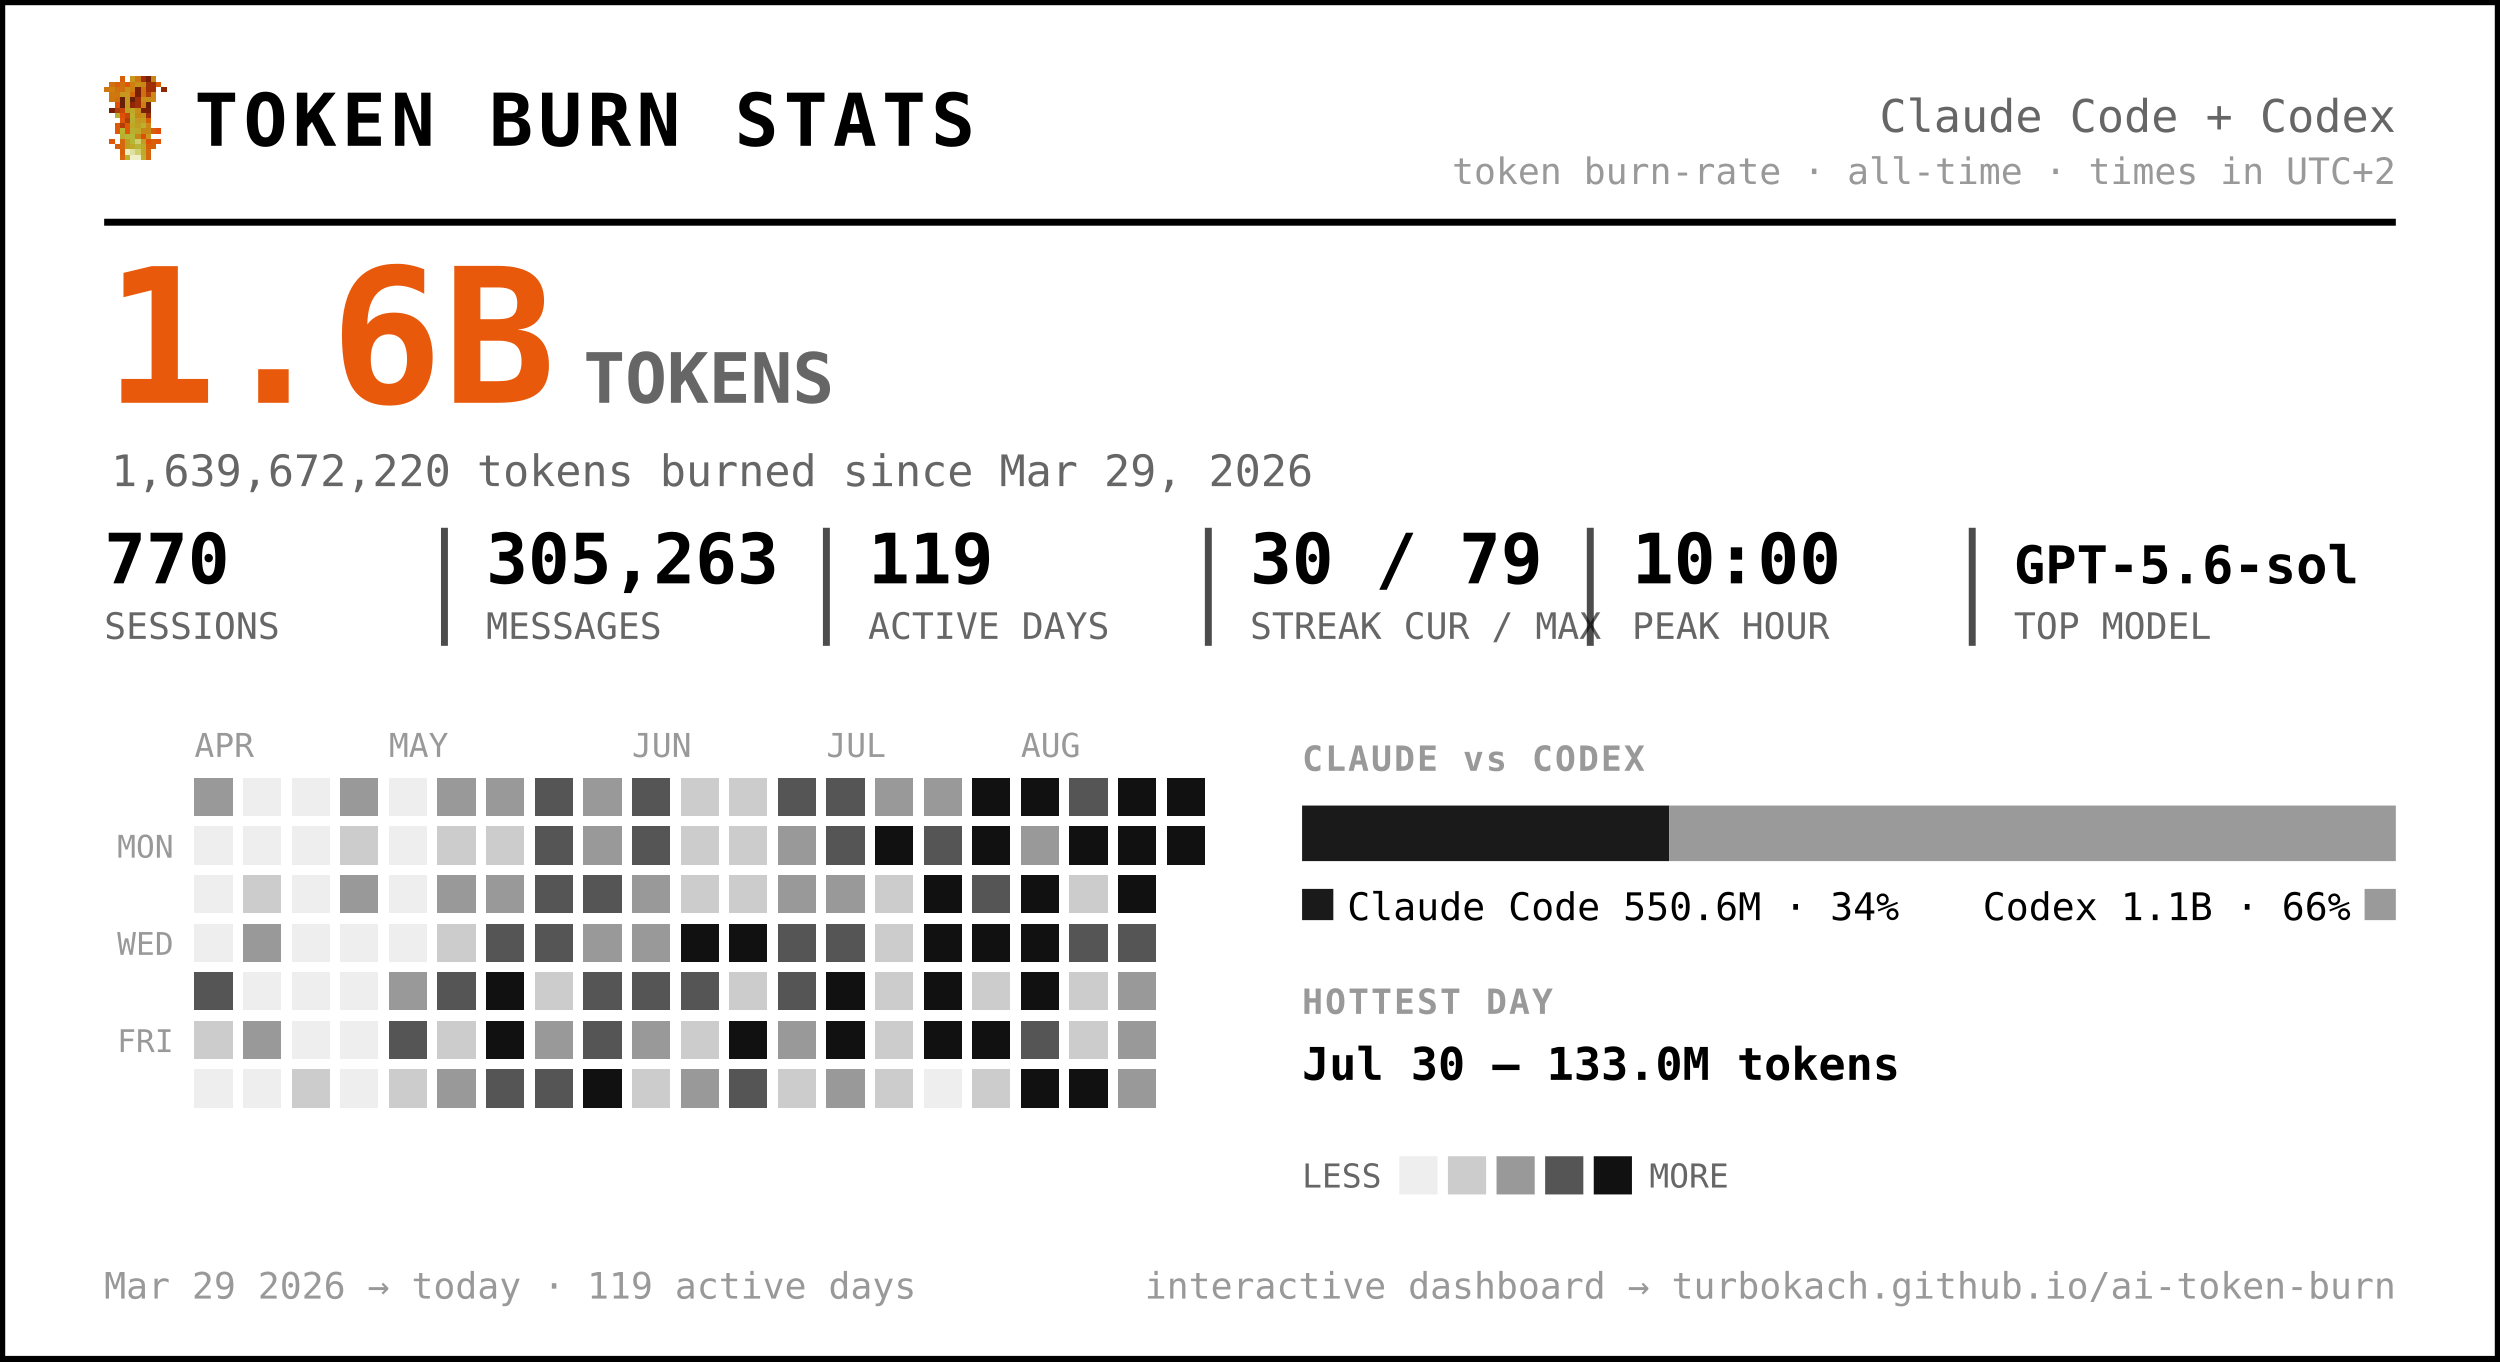
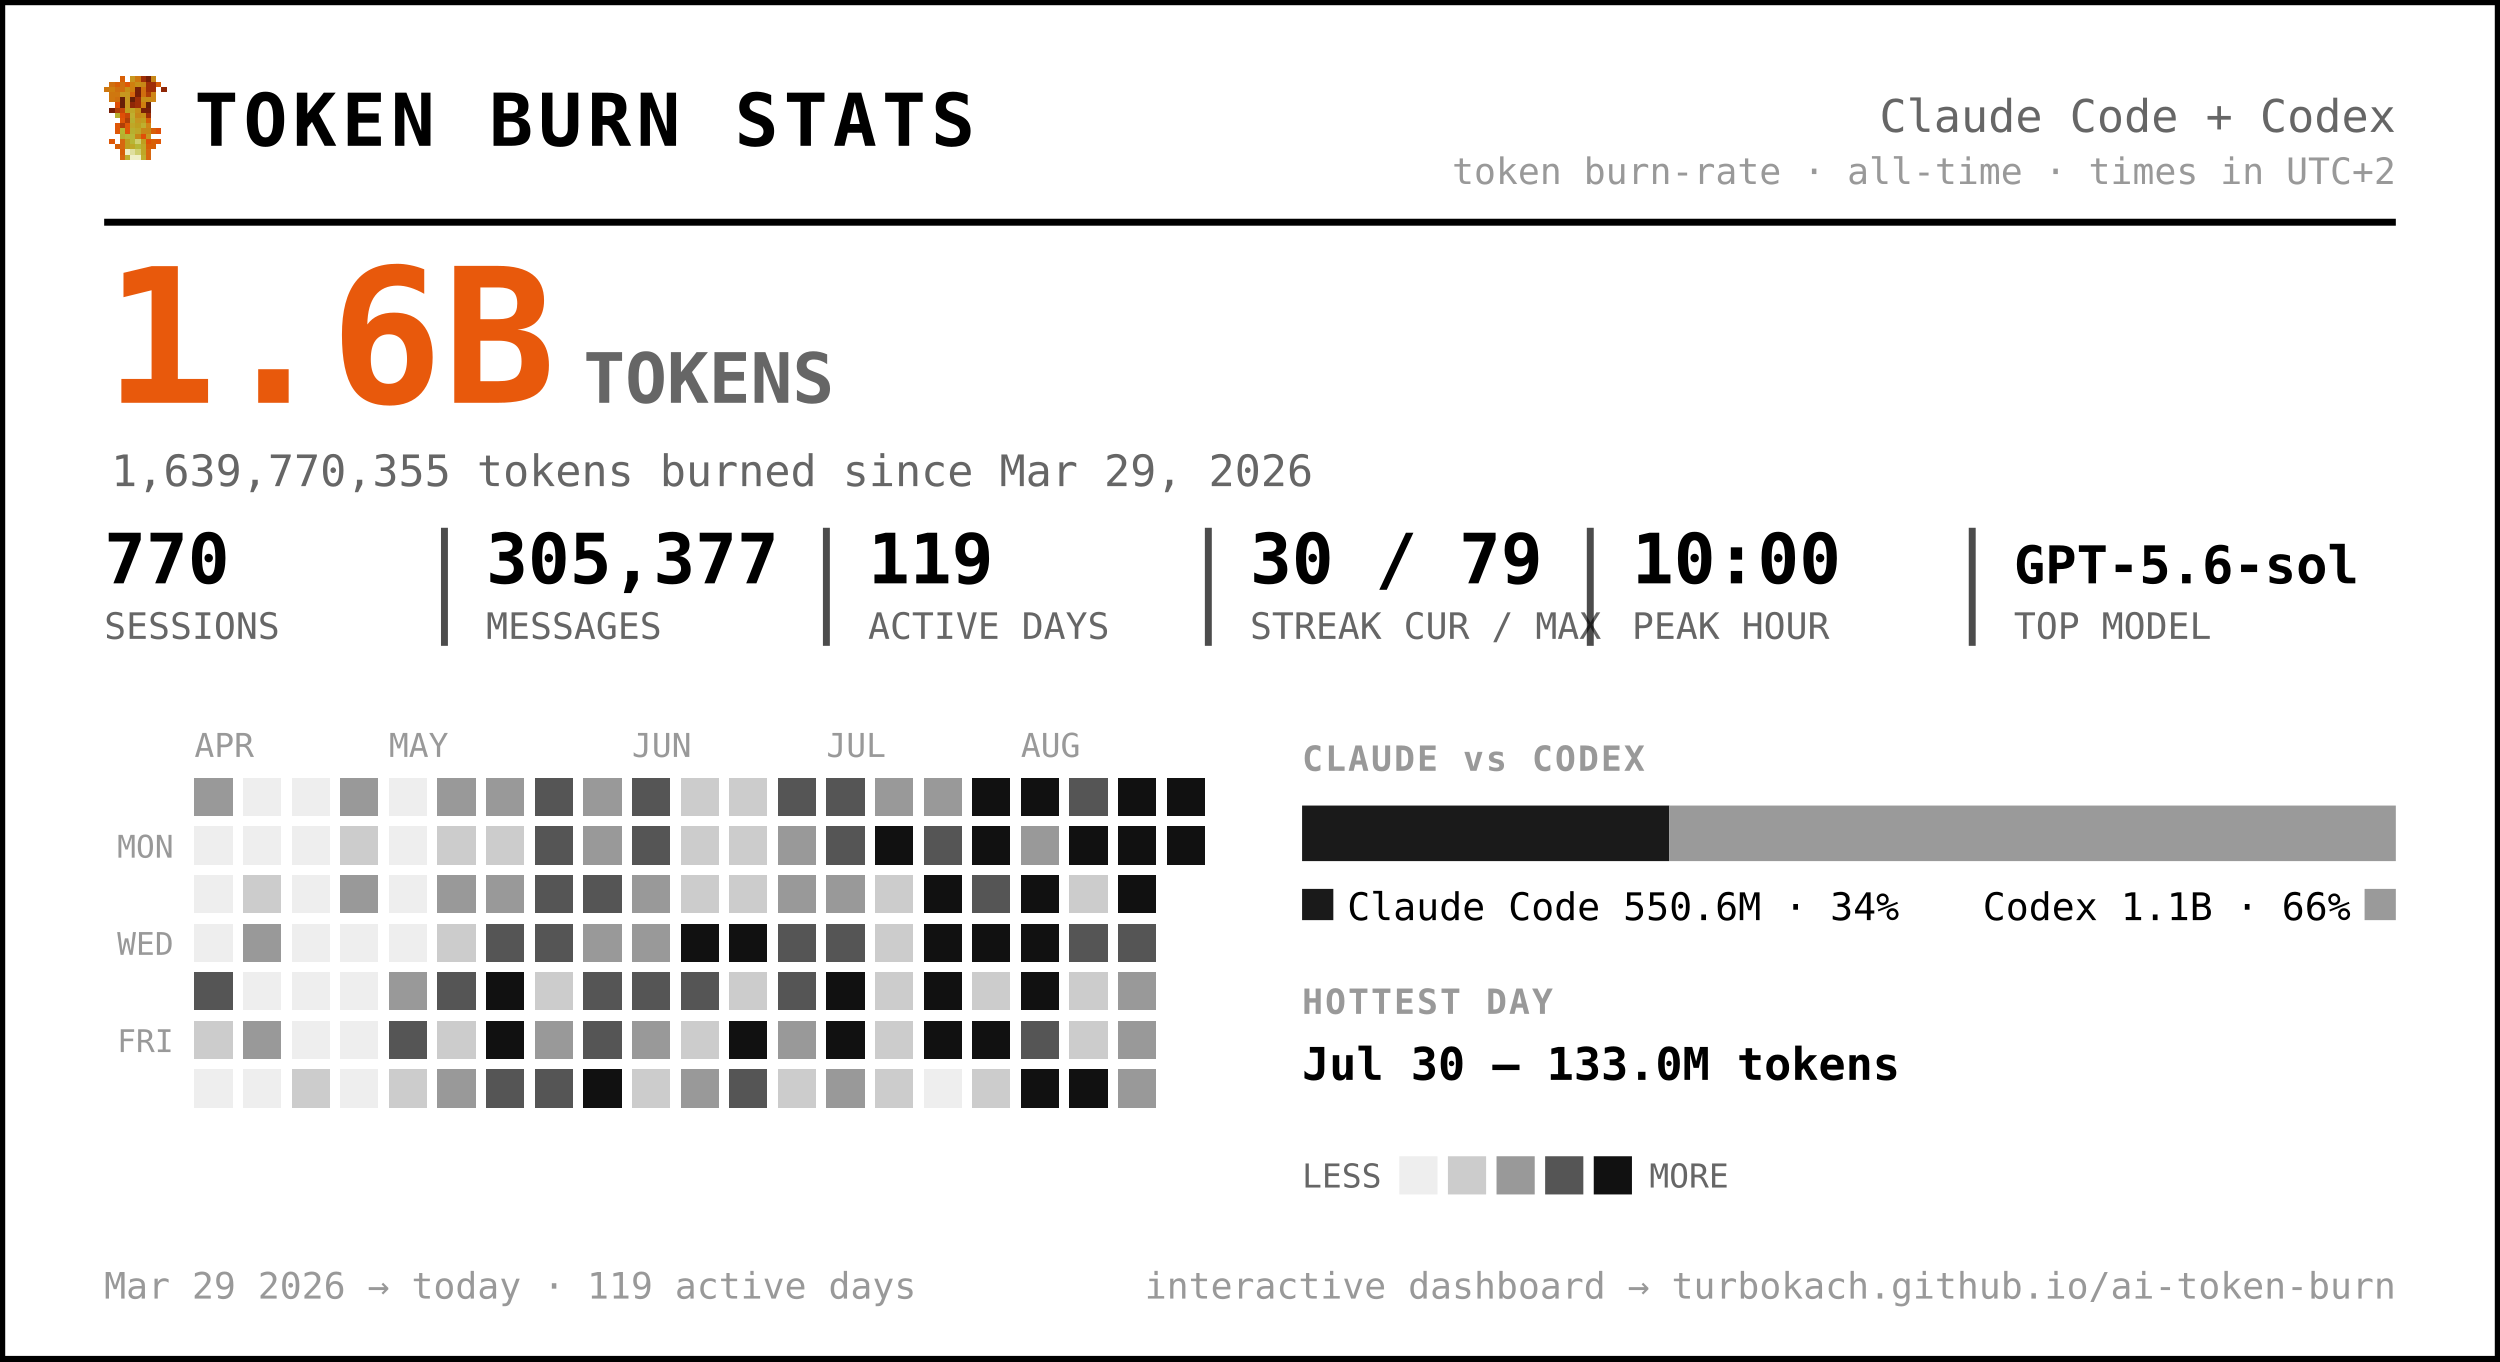
<svg xmlns="http://www.w3.org/2000/svg" width="720" height="392" viewBox="0 0 720 392" font-family="ui-monospace, 'SF Mono', 'Cascadia Code', Menlo, Consolas, monospace" role="img" aria-label="Token burn — Claude Code + Codex">
  <rect x="0.5" y="0.5" width="719" height="391" rx="0" fill="#ffffff" stroke="#000000" stroke-width="2" />
  <g transform="translate(30,22) scale(1.5)" shape-rendering="crispEdges">
    <rect x="3" y="0" width="1" height="1" fill="#d75f07" />
    <rect x="5" y="0" width="1" height="1" fill="#c7971f" />
    <rect x="6" y="0" width="1" height="1" fill="#cf770f" />
    <rect x="7" y="0" width="1" height="1" fill="#9f2f07" />
    <rect x="8" y="0" width="1" height="1" fill="#771f07" />
    <rect x="9" y="0" width="1" height="1" fill="#c78717" />
    <rect x="1" y="1" width="1" height="1" fill="#cf6f0f" />
    <rect x="2" y="1" width="1" height="1" fill="#d75f07" />
    <rect x="3" y="1" width="1" height="1" fill="#cf6f0f" />
    <rect x="4" y="1" width="1" height="1" fill="#df5707" />
    <rect x="5" y="1" width="1" height="1" fill="#cf7f0f" />
    <rect x="6" y="1" width="1" height="1" fill="#c78f17" />
    <rect x="7" y="1" width="1" height="1" fill="#c78717" />
    <rect x="8" y="1" width="1" height="1" fill="#9f2f07" />
    <rect x="9" y="1" width="1" height="1" fill="#9f2f07" />
    <rect x="10" y="1" width="1" height="1" fill="#d75f07" />
    <rect x="0" y="2" width="1" height="1" fill="#cf770f" />
    <rect x="1" y="2" width="1" height="1" fill="#cf7f0f" />
    <rect x="2" y="2" width="1" height="1" fill="#cf6f0f" />
    <rect x="3" y="2" width="1" height="1" fill="#cf6f0f" />
    <rect x="4" y="2" width="1" height="1" fill="#c78f17" />
    <rect x="5" y="2" width="1" height="1" fill="#cf7f0f" />
    <rect x="6" y="2" width="1" height="1" fill="#771f07" />
    <rect x="7" y="2" width="1" height="1" fill="#cf6f0f" />
    <rect x="8" y="2" width="1" height="1" fill="#9f2f07" />
    <rect x="9" y="2" width="1" height="1" fill="#9f2f07" />
    <rect x="11" y="2" width="1" height="1" fill="#8f2707" />
    <rect x="1" y="3" width="1" height="1" fill="#cf770f" />
    <rect x="2" y="3" width="1" height="1" fill="#cf770f" />
    <rect x="3" y="3" width="1" height="1" fill="#c7971f" />
    <rect x="4" y="3" width="1" height="1" fill="#c7971f" />
    <rect x="5" y="3" width="1" height="1" fill="#d7670f" />
    <rect x="6" y="3" width="1" height="1" fill="#771f07" />
    <rect x="7" y="3" width="1" height="1" fill="#cf6f0f" />
    <rect x="8" y="3" width="1" height="1" fill="#af3f07" />
    <rect x="9" y="3" width="1" height="1" fill="#cf8717" />
    <rect x="1" y="4" width="1" height="1" fill="#cf770f" />
    <rect x="2" y="4" width="1" height="1" fill="#cf6f0f" />
    <rect x="3" y="4" width="1" height="1" fill="#671f07" />
    <rect x="4" y="4" width="1" height="1" fill="#c7971f" />
    <rect x="5" y="4" width="1" height="1" fill="#671f07" />
    <rect x="6" y="4" width="1" height="1" fill="#9f2f07" />
    <rect x="7" y="4" width="1" height="1" fill="#c78f17" />
    <rect x="8" y="4" width="1" height="1" fill="#c78f17" />
    <rect x="9" y="4" width="1" height="1" fill="#cf8717" />
    <rect x="2" y="5" width="1" height="1" fill="#df4f07" />
    <rect x="3" y="5" width="1" height="1" fill="#671f07" />
    <rect x="4" y="5" width="1" height="1" fill="#c7971f" />
    <rect x="5" y="5" width="1" height="1" fill="#8f2707" />
    <rect x="6" y="5" width="1" height="1" fill="#9f2f07" />
    <rect x="7" y="5" width="1" height="1" fill="#cf7f0f" />
    <rect x="8" y="5" width="1" height="1" fill="#671f07" />
    <rect x="1" y="6" width="1" height="1" fill="#771f07" />
    <rect x="2" y="6" width="1" height="1" fill="#af3f07" />
    <rect x="3" y="6" width="1" height="1" fill="#c74707" />
    <rect x="4" y="6" width="1" height="1" fill="#bf9f1f" />
    <rect x="5" y="6" width="1" height="1" fill="#bfa727" />
    <rect x="6" y="6" width="1" height="1" fill="#c78f17" />
    <rect x="7" y="6" width="1" height="1" fill="#771f07" />
    <rect x="8" y="6" width="1" height="1" fill="#771f07" />
    <rect x="2" y="7" width="1" height="1" fill="#b7af2f" />
    <rect x="3" y="7" width="1" height="1" fill="#df4f07" />
    <rect x="4" y="7" width="1" height="1" fill="#c74707" />
    <rect x="5" y="7" width="1" height="1" fill="#bfaf2f" />
    <rect x="6" y="7" width="1" height="1" fill="#c78717" />
    <rect x="7" y="7" width="1" height="1" fill="#c78f17" />
    <rect x="8" y="7" width="1" height="1" fill="#9f2f07" />
    <rect x="3" y="8" width="1" height="1" fill="#df5707" />
    <rect x="4" y="8" width="1" height="1" fill="#af3f07" />
    <rect x="5" y="8" width="1" height="1" fill="#b7af2f" />
    <rect x="6" y="8" width="1" height="1" fill="#c7971f" />
    <rect x="7" y="8" width="1" height="1" fill="#bf9f1f" />
    <rect x="8" y="8" width="1" height="1" fill="#d75f07" />
    <rect x="2" y="9" width="1" height="1" fill="#df5707" />
    <rect x="3" y="9" width="1" height="1" fill="#af3f07" />
    <rect x="4" y="9" width="1" height="1" fill="#df5707" />
    <rect x="5" y="9" width="1" height="1" fill="#bfa727" />
    <rect x="6" y="9" width="1" height="1" fill="#bf9f1f" />
    <rect x="7" y="9" width="1" height="1" fill="#bfaf2f" />
    <rect x="8" y="9" width="1" height="1" fill="#cf8717" />
    <rect x="2" y="10" width="1" height="1" fill="#df5707" />
    <rect x="3" y="10" width="1" height="1" fill="#b7b72f" />
    <rect x="4" y="10" width="1" height="1" fill="#df5707" />
    <rect x="5" y="10" width="1" height="1" fill="#b7af2f" />
    <rect x="6" y="10" width="1" height="1" fill="#bfa727" />
    <rect x="7" y="10" width="1" height="1" fill="#c78717" />
    <rect x="8" y="10" width="1" height="1" fill="#c78717" />
    <rect x="9" y="10" width="1" height="1" fill="#d75f07" />
    <rect x="10" y="10" width="1" height="1" fill="#df4f07" />
    <rect x="3" y="11" width="1" height="1" fill="#b7af2f" />
    <rect x="4" y="11" width="1" height="1" fill="#b7b737" />
    <rect x="5" y="11" width="1" height="1" fill="#b7b737" />
    <rect x="6" y="11" width="1" height="1" fill="#c78717" />
    <rect x="7" y="11" width="1" height="1" fill="#df4f07" />
    <rect x="8" y="11" width="1" height="1" fill="#c7971f" />
    <rect x="1" y="12" width="1" height="1" fill="#df5707" />
    <rect x="3" y="12" width="1" height="1" fill="#d7670f" />
    <rect x="4" y="12" width="1" height="1" fill="#bf9f1f" />
    <rect x="5" y="12" width="1" height="1" fill="#b7b737" />
    <rect x="6" y="12" width="1" height="1" fill="#cfcf6f" />
    <rect x="7" y="12" width="1" height="1" fill="#bf9f1f" />
    <rect x="8" y="12" width="1" height="1" fill="#df4f07" />
    <rect x="9" y="12" width="1" height="1" fill="#d75f07" />
    <rect x="10" y="12" width="1" height="1" fill="#df5707" />
    <rect x="2" y="13" width="1" height="1" fill="#d75f07" />
    <rect x="3" y="13" width="1" height="1" fill="#d7670f" />
    <rect x="4" y="13" width="1" height="1" fill="#bf9f1f" />
    <rect x="5" y="13" width="1" height="1" fill="#bfa727" />
    <rect x="6" y="13" width="1" height="1" fill="#b7b737" />
    <rect x="7" y="13" width="1" height="1" fill="#bfa727" />
    <rect x="8" y="13" width="1" height="1" fill="#d75f07" />
    <rect x="9" y="13" width="1" height="1" fill="#d75f07" />
    <rect x="3" y="14" width="1" height="1" fill="#d75f07" />
    <rect x="4" y="14" width="1" height="1" fill="#efefc7" />
    <rect x="5" y="14" width="1" height="1" fill="#dfdf9f" />
    <rect x="6" y="14" width="1" height="1" fill="#cfcf6f" />
    <rect x="7" y="14" width="1" height="1" fill="#bfa727" />
    <rect x="8" y="14" width="1" height="1" fill="#d7670f" />
    <rect x="3" y="15" width="1" height="1" fill="#d7670f" />
    <rect x="4" y="15" width="1" height="1" fill="#bfaf2f" />
    <rect x="5" y="15" width="1" height="1" fill="#efefc7" />
    <rect x="6" y="15" width="1" height="1" fill="#efefc7" />
    <rect x="7" y="15" width="1" height="1" fill="#bfaf2f" />
    <rect x="8" y="15" width="1" height="1" fill="#d7670f" />
  </g>
  <text x="56.0" y="42.0" font-size="21" fill="#000000" font-weight="800" letter-spacing="1.5">TOKEN BURN STATS</text>
  <text x="690.0" y="38.0" font-size="13" fill="#666666" text-anchor="end">Claude Code + Codex</text>
  <text x="690.0" y="53.0" font-size="10.5" fill="#999999" text-anchor="end">token burn-rate · all-time · times in UTC+2</text>
  <line x1="30" y1="64" x2="690" y2="64" stroke="#000000" stroke-width="2" />
  <text x="30.0" y="116.0" font-size="54" fill="#e8590c" font-weight="800">1.6B</text>
  <text x="168.0" y="116.0" font-size="20" fill="#666666" font-weight="600">TOKENS</text>
-   <text x="32.0" y="140.0" font-size="12.5" fill="#666666">1,639,672,220 tokens burned since Mar 29, 2026</text>
+   <text x="32.0" y="140.0" font-size="12.5" fill="#666666">1,639,770,355 tokens burned since Mar 29, 2026</text>
  <text x="30.0" y="168.0" font-size="20" fill="#000000" font-weight="700">770</text>
  <text x="30.0" y="184.0" font-size="10.5" fill="#666666">SESSIONS</text>
-   <text x="140.0" y="168.0" font-size="20" fill="#000000" font-weight="700">305,263</text>
+   <text x="140.0" y="168.0" font-size="20" fill="#000000" font-weight="700">305,377</text>
  <text x="140.0" y="184.0" font-size="10.5" fill="#666666">MESSAGES</text>
  <line x1="128.0" y1="152" x2="128.0" y2="186" stroke="#000000" stroke-width="2" opacity="0.7" />
  <text x="250.0" y="168.0" font-size="20" fill="#000000" font-weight="700">119</text>
  <text x="250.0" y="184.0" font-size="10.5" fill="#666666">ACTIVE DAYS</text>
  <line x1="238.0" y1="152" x2="238.0" y2="186" stroke="#000000" stroke-width="2" opacity="0.7" />
  <text x="360.0" y="168.0" font-size="20" fill="#000000" font-weight="700">30 / 79</text>
  <text x="360.0" y="184.0" font-size="10.5" fill="#666666">STREAK CUR / MAX</text>
  <line x1="348.0" y1="152" x2="348.0" y2="186" stroke="#000000" stroke-width="2" opacity="0.7" />
  <text x="470.0" y="168.0" font-size="20" fill="#000000" font-weight="700">10:00</text>
  <text x="470.0" y="184.0" font-size="10.5" fill="#666666">PEAK HOUR</text>
  <line x1="458.0" y1="152" x2="458.0" y2="186" stroke="#000000" stroke-width="2" opacity="0.7" />
  <text x="580.0" y="168.0" font-size="15" fill="#000000" font-weight="700">GPT-5.6-sol</text>
  <text x="580.0" y="184.0" font-size="10.5" fill="#666666">TOP MODEL</text>
  <line x1="568.0" y1="152" x2="568.0" y2="186" stroke="#000000" stroke-width="2" opacity="0.7" />
  <text x="56.0" y="218.0" font-size="9.5" fill="#999999">APR</text>
  <text x="112.0" y="218.0" font-size="9.5" fill="#999999">MAY</text>
  <text x="182.0" y="218.0" font-size="9.5" fill="#999999">JUN</text>
  <text x="238.0" y="218.0" font-size="9.5" fill="#999999">JUL</text>
  <text x="294.0" y="218.0" font-size="9.5" fill="#999999">AUG</text>
  <text x="50.0" y="247.0" font-size="9" fill="#999999" text-anchor="end">MON</text>
  <text x="50.0" y="275.0" font-size="9" fill="#999999" text-anchor="end">WED</text>
  <text x="50.0" y="303.0" font-size="9" fill="#999999" text-anchor="end">FRI</text>
  <g shape-rendering="crispEdges">
    <rect x="126" y="238" width="11" height="11" rx="0" fill="#cccccc" />
    <rect x="126" y="252" width="11" height="11" rx="0" fill="#999999" />
    <rect x="126" y="266" width="11" height="11" rx="0" fill="#cccccc" />
    <rect x="126" y="280" width="11" height="11" rx="0" fill="#555555" />
    <rect x="126" y="294" width="11" height="11" rx="0" fill="#cccccc" />
    <rect x="126" y="308" width="11" height="11" rx="0" fill="#999999" />
    <rect x="140" y="224" width="11" height="11" rx="0" fill="#999999" />
    <rect x="140" y="238" width="11" height="11" rx="0" fill="#cccccc" />
    <rect x="140" y="252" width="11" height="11" rx="0" fill="#999999" />
    <rect x="140" y="266" width="11" height="11" rx="0" fill="#555555" />
    <rect x="140" y="280" width="11" height="11" rx="0" fill="#111111" />
    <rect x="140" y="294" width="11" height="11" rx="0" fill="#111111" />
    <rect x="140" y="308" width="11" height="11" rx="0" fill="#555555" />
    <rect x="154" y="224" width="11" height="11" rx="0" fill="#555555" />
    <rect x="154" y="238" width="11" height="11" rx="0" fill="#555555" />
    <rect x="154" y="252" width="11" height="11" rx="0" fill="#555555" />
    <rect x="154" y="266" width="11" height="11" rx="0" fill="#555555" />
    <rect x="154" y="280" width="11" height="11" rx="0" fill="#cccccc" />
    <rect x="154" y="294" width="11" height="11" rx="0" fill="#999999" />
    <rect x="154" y="308" width="11" height="11" rx="0" fill="#555555" />
    <rect x="168" y="224" width="11" height="11" rx="0" fill="#999999" />
    <rect x="168" y="238" width="11" height="11" rx="0" fill="#999999" />
    <rect x="168" y="252" width="11" height="11" rx="0" fill="#555555" />
    <rect x="168" y="266" width="11" height="11" rx="0" fill="#999999" />
    <rect x="168" y="280" width="11" height="11" rx="0" fill="#555555" />
    <rect x="168" y="294" width="11" height="11" rx="0" fill="#555555" />
    <rect x="168" y="308" width="11" height="11" rx="0" fill="#111111" />
    <rect x="182" y="224" width="11" height="11" rx="0" fill="#555555" />
    <rect x="182" y="238" width="11" height="11" rx="0" fill="#555555" />
    <rect x="182" y="252" width="11" height="11" rx="0" fill="#999999" />
    <rect x="182" y="266" width="11" height="11" rx="0" fill="#999999" />
    <rect x="182" y="280" width="11" height="11" rx="0" fill="#555555" />
    <rect x="182" y="294" width="11" height="11" rx="0" fill="#999999" />
    <rect x="182" y="308" width="11" height="11" rx="0" fill="#cccccc" />
    <rect x="196" y="224" width="11" height="11" rx="0" fill="#cccccc" />
    <rect x="196" y="238" width="11" height="11" rx="0" fill="#cccccc" />
    <rect x="196" y="252" width="11" height="11" rx="0" fill="#cccccc" />
    <rect x="196" y="266" width="11" height="11" rx="0" fill="#111111" />
    <rect x="196" y="280" width="11" height="11" rx="0" fill="#555555" />
    <rect x="196" y="294" width="11" height="11" rx="0" fill="#cccccc" />
    <rect x="196" y="308" width="11" height="11" rx="0" fill="#999999" />
    <rect x="210" y="224" width="11" height="11" rx="0" fill="#cccccc" />
    <rect x="210" y="238" width="11" height="11" rx="0" fill="#cccccc" />
    <rect x="210" y="252" width="11" height="11" rx="0" fill="#cccccc" />
    <rect x="210" y="266" width="11" height="11" rx="0" fill="#111111" />
    <rect x="210" y="280" width="11" height="11" rx="0" fill="#cccccc" />
    <rect x="210" y="294" width="11" height="11" rx="0" fill="#111111" />
    <rect x="210" y="308" width="11" height="11" rx="0" fill="#555555" />
    <rect x="224" y="224" width="11" height="11" rx="0" fill="#555555" />
    <rect x="224" y="238" width="11" height="11" rx="0" fill="#999999" />
    <rect x="224" y="252" width="11" height="11" rx="0" fill="#999999" />
    <rect x="224" y="266" width="11" height="11" rx="0" fill="#555555" />
    <rect x="224" y="280" width="11" height="11" rx="0" fill="#555555" />
    <rect x="224" y="294" width="11" height="11" rx="0" fill="#999999" />
    <rect x="224" y="308" width="11" height="11" rx="0" fill="#cccccc" />
    <rect x="238" y="224" width="11" height="11" rx="0" fill="#555555" />
    <rect x="238" y="238" width="11" height="11" rx="0" fill="#555555" />
    <rect x="238" y="252" width="11" height="11" rx="0" fill="#999999" />
    <rect x="238" y="266" width="11" height="11" rx="0" fill="#555555" />
    <rect x="238" y="280" width="11" height="11" rx="0" fill="#111111" />
    <rect x="238" y="294" width="11" height="11" rx="0" fill="#111111" />
    <rect x="238" y="308" width="11" height="11" rx="0" fill="#999999" />
    <rect x="252" y="224" width="11" height="11" rx="0" fill="#999999" />
    <rect x="252" y="238" width="11" height="11" rx="0" fill="#111111" />
    <rect x="252" y="252" width="11" height="11" rx="0" fill="#cccccc" />
    <rect x="252" y="266" width="11" height="11" rx="0" fill="#cccccc" />
    <rect x="252" y="280" width="11" height="11" rx="0" fill="#cccccc" />
    <rect x="252" y="294" width="11" height="11" rx="0" fill="#cccccc" />
    <rect x="252" y="308" width="11" height="11" rx="0" fill="#cccccc" />
    <rect x="266" y="224" width="11" height="11" rx="0" fill="#999999" />
    <rect x="266" y="238" width="11" height="11" rx="0" fill="#555555" />
    <rect x="266" y="252" width="11" height="11" rx="0" fill="#111111" />
    <rect x="266" y="266" width="11" height="11" rx="0" fill="#111111" />
    <rect x="266" y="280" width="11" height="11" rx="0" fill="#111111" />
    <rect x="266" y="294" width="11" height="11" rx="0" fill="#111111" />
    <rect x="280" y="224" width="11" height="11" rx="0" fill="#111111" />
    <rect x="280" y="238" width="11" height="11" rx="0" fill="#111111" />
    <rect x="280" y="252" width="11" height="11" rx="0" fill="#555555" />
    <rect x="280" y="266" width="11" height="11" rx="0" fill="#111111" />
    <rect x="280" y="280" width="11" height="11" rx="0" fill="#cccccc" />
    <rect x="280" y="294" width="11" height="11" rx="0" fill="#111111" />
    <rect x="280" y="308" width="11" height="11" rx="0" fill="#cccccc" />
    <rect x="294" y="224" width="11" height="11" rx="0" fill="#111111" />
    <rect x="294" y="238" width="11" height="11" rx="0" fill="#999999" />
    <rect x="294" y="252" width="11" height="11" rx="0" fill="#111111" />
    <rect x="294" y="266" width="11" height="11" rx="0" fill="#111111" />
    <rect x="294" y="280" width="11" height="11" rx="0" fill="#111111" />
    <rect x="294" y="294" width="11" height="11" rx="0" fill="#555555" />
    <rect x="294" y="308" width="11" height="11" rx="0" fill="#111111" />
    <rect x="308" y="224" width="11" height="11" rx="0" fill="#555555" />
    <rect x="308" y="238" width="11" height="11" rx="0" fill="#111111" />
    <rect x="308" y="252" width="11" height="11" rx="0" fill="#cccccc" />
    <rect x="308" y="266" width="11" height="11" rx="0" fill="#555555" />
    <rect x="308" y="280" width="11" height="11" rx="0" fill="#cccccc" />
    <rect x="308" y="294" width="11" height="11" rx="0" fill="#cccccc" />
    <rect x="308" y="308" width="11" height="11" rx="0" fill="#111111" />
    <rect x="322" y="224" width="11" height="11" rx="0" fill="#111111" />
    <rect x="322" y="238" width="11" height="11" rx="0" fill="#111111" />
    <rect x="322" y="252" width="11" height="11" rx="0" fill="#111111" />
    <rect x="322" y="266" width="11" height="11" rx="0" fill="#555555" />
    <rect x="322" y="280" width="11" height="11" rx="0" fill="#999999" />
    <rect x="322" y="294" width="11" height="11" rx="0" fill="#999999" />
    <rect x="322" y="308" width="11" height="11" rx="0" fill="#999999" />
    <rect x="336" y="224" width="11" height="11" rx="0" fill="#111111" />
    <rect x="336" y="238" width="11" height="11" rx="0" fill="#111111" />
    <rect x="56" y="224" width="11" height="11" rx="0" fill="#999999" />
    <rect x="56" y="280" width="11" height="11" rx="0" fill="#555555" />
    <rect x="56" y="294" width="11" height="11" rx="0" fill="#cccccc" />
    <rect x="70" y="252" width="11" height="11" rx="0" fill="#cccccc" />
    <rect x="70" y="266" width="11" height="11" rx="0" fill="#999999" />
    <rect x="70" y="294" width="11" height="11" rx="0" fill="#999999" />
    <rect x="84" y="308" width="11" height="11" rx="0" fill="#cccccc" />
    <rect x="98" y="224" width="11" height="11" rx="0" fill="#999999" />
    <rect x="98" y="238" width="11" height="11" rx="0" fill="#cccccc" />
    <rect x="98" y="252" width="11" height="11" rx="0" fill="#999999" />
    <rect x="112" y="280" width="11" height="11" rx="0" fill="#999999" />
    <rect x="112" y="294" width="11" height="11" rx="0" fill="#555555" />
    <rect x="112" y="308" width="11" height="11" rx="0" fill="#cccccc" />
    <rect x="126" y="224" width="11" height="11" rx="0" fill="#999999" />
    <rect x="56" y="238" width="11" height="11" rx="0" fill="#eeeeee" />
    <rect x="56" y="252" width="11" height="11" rx="0" fill="#eeeeee" />
    <rect x="56" y="266" width="11" height="11" rx="0" fill="#eeeeee" />
    <rect x="56" y="308" width="11" height="11" rx="0" fill="#eeeeee" />
    <rect x="70" y="224" width="11" height="11" rx="0" fill="#eeeeee" />
    <rect x="70" y="238" width="11" height="11" rx="0" fill="#eeeeee" />
    <rect x="70" y="280" width="11" height="11" rx="0" fill="#eeeeee" />
    <rect x="70" y="308" width="11" height="11" rx="0" fill="#eeeeee" />
    <rect x="84" y="224" width="11" height="11" rx="0" fill="#eeeeee" />
    <rect x="84" y="238" width="11" height="11" rx="0" fill="#eeeeee" />
    <rect x="84" y="252" width="11" height="11" rx="0" fill="#eeeeee" />
    <rect x="84" y="266" width="11" height="11" rx="0" fill="#eeeeee" />
    <rect x="84" y="280" width="11" height="11" rx="0" fill="#eeeeee" />
    <rect x="84" y="294" width="11" height="11" rx="0" fill="#eeeeee" />
    <rect x="98" y="266" width="11" height="11" rx="0" fill="#eeeeee" />
    <rect x="98" y="280" width="11" height="11" rx="0" fill="#eeeeee" />
    <rect x="98" y="294" width="11" height="11" rx="0" fill="#eeeeee" />
    <rect x="98" y="308" width="11" height="11" rx="0" fill="#eeeeee" />
    <rect x="112" y="224" width="11" height="11" rx="0" fill="#eeeeee" />
    <rect x="112" y="238" width="11" height="11" rx="0" fill="#eeeeee" />
    <rect x="112" y="252" width="11" height="11" rx="0" fill="#eeeeee" />
    <rect x="112" y="266" width="11" height="11" rx="0" fill="#eeeeee" />
    <rect x="266" y="308" width="11" height="11" rx="0" fill="#eeeeee" />
  </g>
  <text x="375.0" y="222.0" font-size="10" fill="#999999" font-weight="700" letter-spacing="0.6">CLAUDE vs CODEX</text>
  <path d="M375.00,232 H480.77 L480.77,232 V248.00 L480.77,248.00 H375.00 L375.00,248.00 V232.00 L375.00,232.00 Z" fill="#1a1a1a" />
  <path d="M480.77,232 H690.00 L690.00,232 V248.00 L690.00,248.00 H480.77 L480.77,248.00 V232.00 L480.77,232.00 Z" fill="#9a9a9a" />
  <rect x="375" y="256" width="9" height="9" rx="0" fill="#1a1a1a" />
  <text x="388.0" y="265.0" font-size="11" fill="#000000">Claude Code  550.6M · 34%</text>
  <rect x="681.0" y="256" width="9" height="9" rx="0" fill="#9a9a9a" />
  <text x="677.0" y="265.0" font-size="11" fill="#000000" text-anchor="end">Codex  1.1B · 66%</text>
  <text x="375.0" y="292.0" font-size="10" fill="#999999" font-weight="700" letter-spacing="0.6">HOTTEST DAY</text>
  <text x="375.0" y="311.0" font-size="13" fill="#000000" font-weight="600">Jul 30 — 133.0M tokens</text>
  <text x="375.0" y="342.0" font-size="9.5" fill="#666666">LESS</text>
  <rect x="403" y="333" width="11" height="11" rx="0" fill="#eeeeee" />
  <rect x="417" y="333" width="11" height="11" rx="0" fill="#cccccc" />
  <rect x="431" y="333" width="11" height="11" rx="0" fill="#999999" />
  <rect x="445" y="333" width="11" height="11" rx="0" fill="#555555" />
  <rect x="459" y="333" width="11" height="11" rx="0" fill="#111111" />
  <text x="475.0" y="342.0" font-size="9.5" fill="#666666">MORE</text>
  <text x="30.0" y="374.0" font-size="10.5" fill="#999999">Mar 29 2026 → today  ·  119 active days</text>
  <text x="690.0" y="374.0" font-size="10.5" fill="#999999" text-anchor="end">interactive dashboard → turbokach.github.io/ai-token-burn</text>
</svg>
